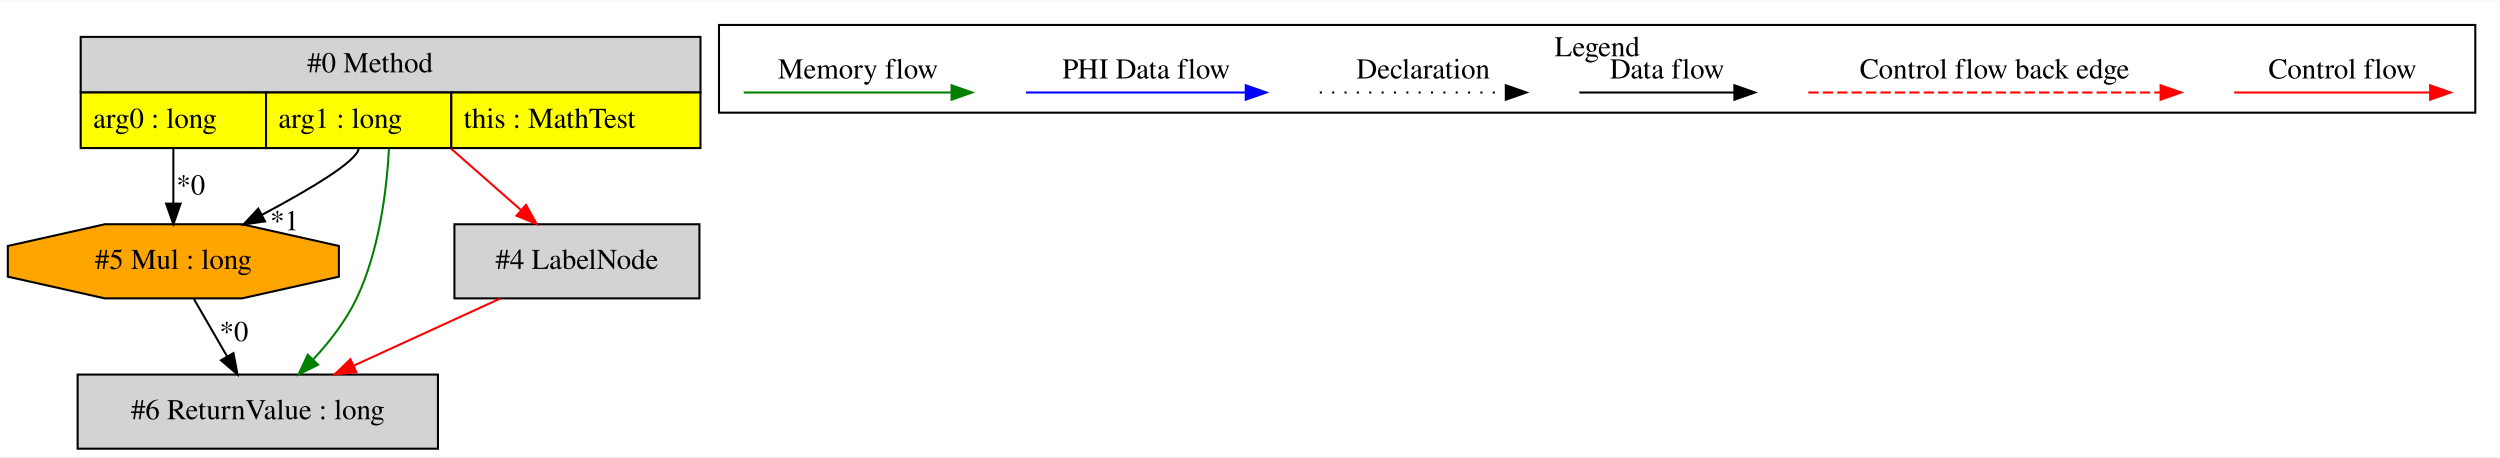
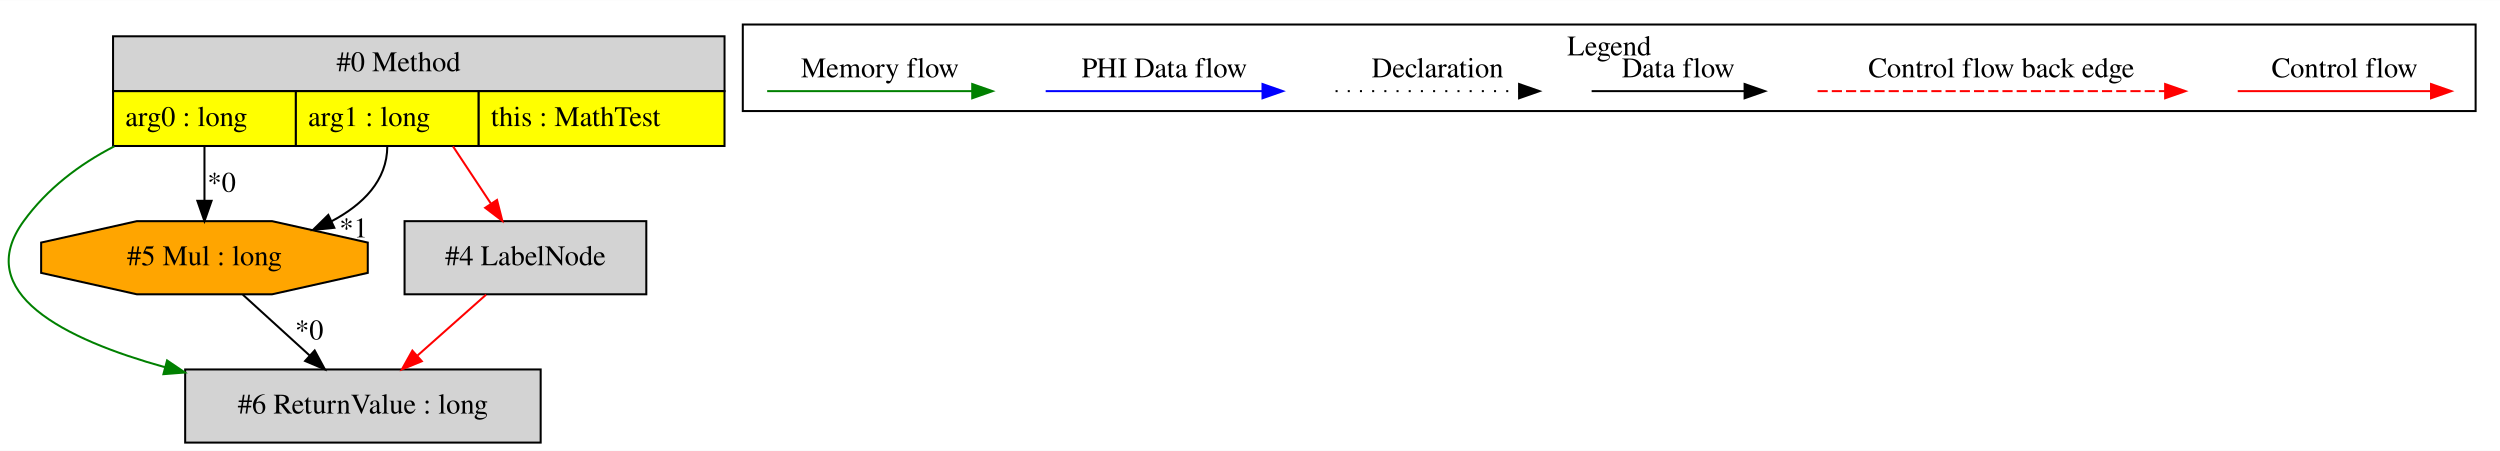
- <svg xmlns="http://www.w3.org/2000/svg" width="1214pt" height="222pt" viewBox="0.00 0.00 1214.20 221.80">
+ <svg xmlns="http://www.w3.org/2000/svg" width="1231pt" height="222pt" viewBox="0.00 0.00 1230.65 221.80">
  <g id="graph0" class="graph" transform="scale(1 1) rotate(0) translate(4 217.8)">
-     <polygon fill="white" stroke="transparent" points="-4,4 -4,-217.8 1210.2,-217.8 1210.2,4 -4,4" />
+     <polygon fill="white" stroke="transparent" points="-4,4 -4,-217.8 1226.65,-217.8 1226.65,4 -4,4" />
    <g id="clust1" class="cluster">
-       <polygon fill="none" stroke="black" points="345.2,-163.2 345.2,-205.8 1198.2,-205.8 1198.2,-163.2 345.2,-163.2" />
-       <text text-anchor="middle" x="771.7" y="-190.6" font-family="Times,serif" font-size="14.00">Legend</text>
+       <polygon fill="none" stroke="black" points="361.65,-163.2 361.65,-205.8 1214.65,-205.8 1214.65,-163.2 361.65,-163.2" />
+       <text text-anchor="middle" x="788.15" y="-190.6" font-family="Times,serif" font-size="14.00">Legend</text>
    </g>
    <g id="node1" class="node">
-       <polygon fill="lightgrey" stroke="transparent" points="335.7,-200 34.7,-200 34.7,-146 335.7,-146 335.7,-200" />
-       <polygon fill="none" stroke="black" points="35.2,-173 35.2,-200 336.2,-200 336.2,-173 35.2,-173" />
-       <text text-anchor="start" x="145.2" y="-182.8" font-family="Times,serif" font-size="14.00">#0 Method</text>
-       <polygon fill="yellow" stroke="transparent" points="35.2,-146 35.2,-173 125.2,-173 125.2,-146 35.2,-146" />
-       <polygon fill="none" stroke="black" points="35.2,-146 35.2,-173 125.2,-173 125.2,-146 35.2,-146" />
-       <text text-anchor="start" x="41.2" y="-155.8" font-family="Times,serif" font-size="14.00">arg0 : long</text>
-       <polygon fill="yellow" stroke="transparent" points="125.2,-146 125.2,-173 215.2,-173 215.2,-146 125.2,-146" />
-       <polygon fill="none" stroke="black" points="125.2,-146 125.2,-173 215.2,-173 215.2,-146 125.2,-146" />
-       <text text-anchor="start" x="131.2" y="-155.8" font-family="Times,serif" font-size="14.00">arg1 : long</text>
-       <polygon fill="yellow" stroke="transparent" points="215.2,-146 215.2,-173 336.2,-173 336.2,-146 215.2,-146" />
-       <polygon fill="none" stroke="black" points="215.2,-146 215.2,-173 336.2,-173 336.2,-146 215.2,-146" />
-       <text text-anchor="start" x="221.2" y="-155.8" font-family="Times,serif" font-size="14.00">this : MathTest</text>
+       <polygon fill="lightgrey" stroke="transparent" points="352.15,-200 51.15,-200 51.15,-146 352.15,-146 352.15,-200" />
+       <polygon fill="none" stroke="black" points="51.65,-173 51.65,-200 352.65,-200 352.65,-173 51.65,-173" />
+       <text text-anchor="start" x="161.65" y="-182.8" font-family="Times,serif" font-size="14.00">#0 Method</text>
+       <polygon fill="yellow" stroke="transparent" points="51.65,-146 51.65,-173 141.65,-173 141.65,-146 51.65,-146" />
+       <polygon fill="none" stroke="black" points="51.65,-146 51.65,-173 141.65,-173 141.65,-146 51.65,-146" />
+       <text text-anchor="start" x="57.65" y="-155.8" font-family="Times,serif" font-size="14.00">arg0 : long</text>
+       <polygon fill="yellow" stroke="transparent" points="141.65,-146 141.65,-173 231.65,-173 231.65,-146 141.65,-146" />
+       <polygon fill="none" stroke="black" points="141.65,-146 141.65,-173 231.65,-173 231.65,-146 141.65,-146" />
+       <text text-anchor="start" x="147.65" y="-155.8" font-family="Times,serif" font-size="14.00">arg1 : long</text>
+       <polygon fill="yellow" stroke="transparent" points="231.65,-146 231.65,-173 352.65,-173 352.65,-146 231.65,-146" />
+       <polygon fill="none" stroke="black" points="231.65,-146 231.65,-173 352.65,-173 352.65,-146 231.65,-146" />
+       <text text-anchor="start" x="237.65" y="-155.8" font-family="Times,serif" font-size="14.00">this : MathTest</text>
    </g>
    <g id="node2" class="node">
-       <polygon fill="orange" stroke="black" points="160.59,-83.54 160.59,-98.46 113.5,-109 46.9,-109 -0.2,-98.46 -0.2,-83.54 46.9,-73 113.5,-73 160.59,-83.54" />
-       <text text-anchor="middle" x="80.2" y="-87.3" font-family="Times,serif" font-size="14.00">#5 Mul : long</text>
+       <polygon fill="lightgrey" stroke="black" points="262.15,-36 87.15,-36 87.15,0 262.15,0 262.15,-36" />
+       <text text-anchor="middle" x="174.65" y="-14.3" font-family="Times,serif" font-size="14.00">#6 ReturnValue : long</text>
+     </g>
+     <g id="edge3" class="edge">
+       <path fill="none" stroke="green" d="M52.31,-145.86C34.86,-136.87 19.2,-124.9 7.65,-109 -17.96,-73.77 27.44,-50.92 77.33,-37.07" />
+       <polygon fill="green" stroke="green" points="78.24,-40.44 87.01,-34.5 76.45,-33.68 78.24,-40.44" />
+     </g>
+     <g id="node3" class="node">
+       <polygon fill="orange" stroke="black" points="177.04,-83.54 177.04,-98.46 129.95,-109 63.34,-109 16.25,-98.46 16.25,-83.54 63.34,-73 129.95,-73 177.04,-83.54" />
+       <text text-anchor="middle" x="96.65" y="-87.3" font-family="Times,serif" font-size="14.00">#5 Mul : long</text>
+     </g>
+     <g id="edge5" class="edge">
+       <path fill="none" stroke="black" d="M96.65,-146C96.65,-137.3 96.65,-127.81 96.65,-119.25" />
+       <polygon fill="black" stroke="black" points="100.15,-119.02 96.65,-109.02 93.15,-119.02 100.15,-119.02" />
+       <text text-anchor="middle" x="105.1" y="-123.45" font-family="Times,serif" font-size="14.00">*0</text>
+     </g>
+     <g id="edge6" class="edge">
+       <path fill="none" stroke="black" d="M186.65,-146C186.65,-128.94 174.61,-117.14 159.34,-109.02" />
+       <polygon fill="black" stroke="black" points="160.58,-105.74 150.04,-104.66 157.61,-112.08 160.58,-105.74" />
+       <text text-anchor="middle" x="170.04" y="-101.01" font-family="Times,serif" font-size="14.00">*1</text>
+     </g>
+     <g id="node4" class="node">
+       <polygon fill="lightgrey" stroke="black" points="314.15,-109 195.15,-109 195.15,-73 314.15,-73 314.15,-109" />
+       <text text-anchor="middle" x="254.65" y="-87.3" font-family="Times,serif" font-size="14.00">#4 LabelNode</text>
+     </g>
+     <g id="edge4" class="edge">
+       <path fill="none" stroke="red" d="M219,-145.81C224.98,-136.78 231.66,-126.69 237.61,-117.71" />
+       <polygon fill="red" stroke="red" points="240.66,-119.44 243.27,-109.17 234.83,-115.58 240.66,-119.44" />
    </g>
    <g id="edge1" class="edge">
-       <path fill="none" stroke="black" d="M80.2,-146C80.2,-137.3 80.2,-127.81 80.2,-119.25" />
-       <polygon fill="black" stroke="black" points="83.7,-119.02 80.2,-109.02 76.7,-119.02 83.7,-119.02" />
-       <text text-anchor="middle" x="88.65" y="-123.45" font-family="Times,serif" font-size="14.00">*0</text>
+       <path fill="none" stroke="black" d="M115.53,-72.81C125.4,-63.83 137.63,-52.69 148.4,-42.89" />
+       <polygon fill="black" stroke="black" points="150.9,-45.35 155.94,-36.03 146.19,-40.17 150.9,-45.35" />
+       <text text-anchor="middle" x="148.22" y="-50.78" font-family="Times,serif" font-size="14.00">*0</text>
    </g>
    <g id="edge2" class="edge">
-       <path fill="none" stroke="black" d="M170.2,-146C170.2,-140.01 146.44,-125.92 123.33,-113.63" />
-       <polygon fill="black" stroke="black" points="124.71,-110.4 114.22,-108.86 121.46,-116.6 124.71,-110.4" />
-       <text text-anchor="middle" x="134.2" y="-106.09" font-family="Times,serif" font-size="14.00">*1</text>
-     </g>
-     <g id="node3" class="node">
-       <polygon fill="lightgrey" stroke="black" points="208.7,-36 33.7,-36 33.7,0 208.7,0 208.7,-36" />
-       <text text-anchor="middle" x="121.2" y="-14.3" font-family="Times,serif" font-size="14.00">#6 ReturnValue : long</text>
-     </g>
-     <g id="edge5" class="edge">
-       <path fill="none" stroke="green" d="M184.92,-145.59C183.77,-124.93 180.1,-95.96 169.2,-73 164.09,-62.24 156.17,-52.04 148.22,-43.46" />
-       <polygon fill="green" stroke="green" points="150.49,-40.77 141,-36.06 145.48,-45.66 150.49,-40.77" />
-     </g>
-     <g id="node4" class="node">
-       <polygon fill="lightgrey" stroke="black" points="335.7,-109 216.7,-109 216.7,-73 335.7,-73 335.7,-109" />
-       <text text-anchor="middle" x="276.2" y="-87.3" font-family="Times,serif" font-size="14.00">#4 LabelNode</text>
-     </g>
-     <g id="edge6" class="edge">
-       <path fill="none" stroke="red" d="M214.99,-145.81C225.9,-136.22 238.18,-125.43 248.86,-116.04" />
-       <polygon fill="red" stroke="red" points="251.46,-118.41 256.66,-109.17 246.84,-113.15 251.46,-118.41" />
-     </g>
-     <g id="edge3" class="edge">
-       <path fill="none" stroke="black" d="M90.12,-72.81C94.96,-64.44 100.87,-54.2 106.24,-44.9" />
-       <polygon fill="black" stroke="black" points="109.39,-46.44 111.36,-36.03 103.33,-42.94 109.39,-46.44" />
-       <text text-anchor="middle" x="109.62" y="-52.25" font-family="Times,serif" font-size="14.00">*0</text>
-     </g>
-     <g id="edge4" class="edge">
-       <path fill="none" stroke="red" d="M239.07,-72.99C217.66,-63.19 190.55,-50.77 167.72,-40.31" />
-       <polygon fill="red" stroke="red" points="169.11,-37.1 158.56,-36.11 166.19,-43.46 169.11,-37.1" />
+       <path fill="none" stroke="red" d="M235.28,-72.81C225.16,-63.83 212.61,-52.69 201.56,-42.89" />
+       <polygon fill="red" stroke="red" points="203.64,-40.05 193.83,-36.03 198.99,-45.28 203.64,-40.05" />
    </g>
    <g id="edge7" class="edge">
-       <path fill="none" stroke="red" d="M1081.09,-173C1092.3,-173 1150.44,-173 1176.06,-173" />
-       <polygon fill="red" stroke="red" points="1176.25,-176.5 1186.25,-173 1176.25,-169.5 1176.25,-176.5" />
-       <text text-anchor="middle" x="1133.7" y="-179.8" font-family="Times,serif" font-size="14.00">Control flow</text>
+       <path fill="none" stroke="red" d="M1097.54,-173C1108.75,-173 1166.89,-173 1192.5,-173" />
+       <polygon fill="red" stroke="red" points="1192.7,-176.5 1202.7,-173 1192.7,-169.5 1192.7,-176.5" />
+       <text text-anchor="middle" x="1150.15" y="-179.8" font-family="Times,serif" font-size="14.00">Control flow</text>
    </g>
    <g id="edge8" class="edge">
-       <path fill="none" stroke="red" stroke-dasharray="5,2" d="M874.28,-173C891.25,-173 1007.4,-173 1045.28,-173" />
-       <polygon fill="red" stroke="red" points="1045.37,-176.5 1055.37,-173 1045.37,-169.5 1045.37,-176.5" />
-       <text text-anchor="middle" x="964.7" y="-179.8" font-family="Times,serif" font-size="14.00">Control flow back edge</text>
+       <path fill="none" stroke="red" stroke-dasharray="5,2" d="M890.72,-173C907.69,-173 1023.85,-173 1061.73,-173" />
+       <polygon fill="red" stroke="red" points="1061.81,-176.5 1071.81,-173 1061.81,-169.5 1061.81,-176.5" />
+       <text text-anchor="middle" x="981.15" y="-179.8" font-family="Times,serif" font-size="14.00">Control flow back edge</text>
    </g>
    <g id="edge9" class="edge">
-       <path fill="none" stroke="black" d="M763.06,-173C772.6,-173 816.51,-173 838.12,-173" />
-       <polygon fill="black" stroke="black" points="838.35,-176.5 848.35,-173 838.35,-169.5 838.35,-176.5" />
-       <text text-anchor="middle" x="805.7" y="-179.8" font-family="Times,serif" font-size="14.00">Data flow</text>
+       <path fill="none" stroke="black" d="M779.5,-173C789.05,-173 832.95,-173 854.56,-173" />
+       <polygon fill="black" stroke="black" points="854.8,-176.5 864.8,-173 854.8,-169.5 854.8,-176.5" />
+       <text text-anchor="middle" x="822.15" y="-179.8" font-family="Times,serif" font-size="14.00">Data flow</text>
    </g>
    <g id="edge10" class="edge">
-       <path fill="none" stroke="black" stroke-dasharray="1,5" d="M637,-173C647.65,-173 702.66,-173 727.27,-173" />
-       <polygon fill="black" stroke="black" points="727.34,-176.5 737.34,-173 727.34,-169.5 727.34,-176.5" />
-       <text text-anchor="middle" x="687.2" y="-179.8" font-family="Times,serif" font-size="14.00">Declaration</text>
+       <path fill="none" stroke="black" stroke-dasharray="1,5" d="M653.45,-173C664.1,-173 719.11,-173 743.72,-173" />
+       <polygon fill="black" stroke="black" points="743.79,-176.5 753.79,-173 743.79,-169.5 743.79,-176.5" />
+       <text text-anchor="middle" x="703.65" y="-179.8" font-family="Times,serif" font-size="14.00">Declaration</text>
    </g>
    <g id="edge11" class="edge">
-       <path fill="none" stroke="blue" d="M494.3,-173C506.92,-173 573.08,-173 600.88,-173" />
-       <polygon fill="blue" stroke="blue" points="601.04,-176.5 611.04,-173 601.04,-169.5 601.04,-176.5" />
-       <text text-anchor="middle" x="552.7" y="-179.8" font-family="Times,serif" font-size="14.00">PHI Data flow</text>
+       <path fill="none" stroke="blue" d="M510.75,-173C523.37,-173 589.53,-173 617.32,-173" />
+       <polygon fill="blue" stroke="blue" points="617.49,-176.5 627.49,-173 617.49,-169.5 617.49,-176.5" />
+       <text text-anchor="middle" x="569.15" y="-179.8" font-family="Times,serif" font-size="14.00">PHI Data flow</text>
    </g>
    <g id="edge12" class="edge">
-       <path fill="none" stroke="green" d="M357.19,-173C369.14,-173 431.5,-173 458.13,-173" />
-       <polygon fill="green" stroke="green" points="458.15,-176.5 468.15,-173 458.15,-169.5 458.15,-176.5" />
-       <text text-anchor="middle" x="412.7" y="-179.8" font-family="Times,serif" font-size="14.00">Memory flow</text>
+       <path fill="none" stroke="green" d="M373.64,-173C385.58,-173 447.94,-173 474.57,-173" />
+       <polygon fill="green" stroke="green" points="474.59,-176.5 484.59,-173 474.59,-169.5 474.59,-176.5" />
+       <text text-anchor="middle" x="429.15" y="-179.8" font-family="Times,serif" font-size="14.00">Memory flow</text>
    </g>
  </g>
</svg>
